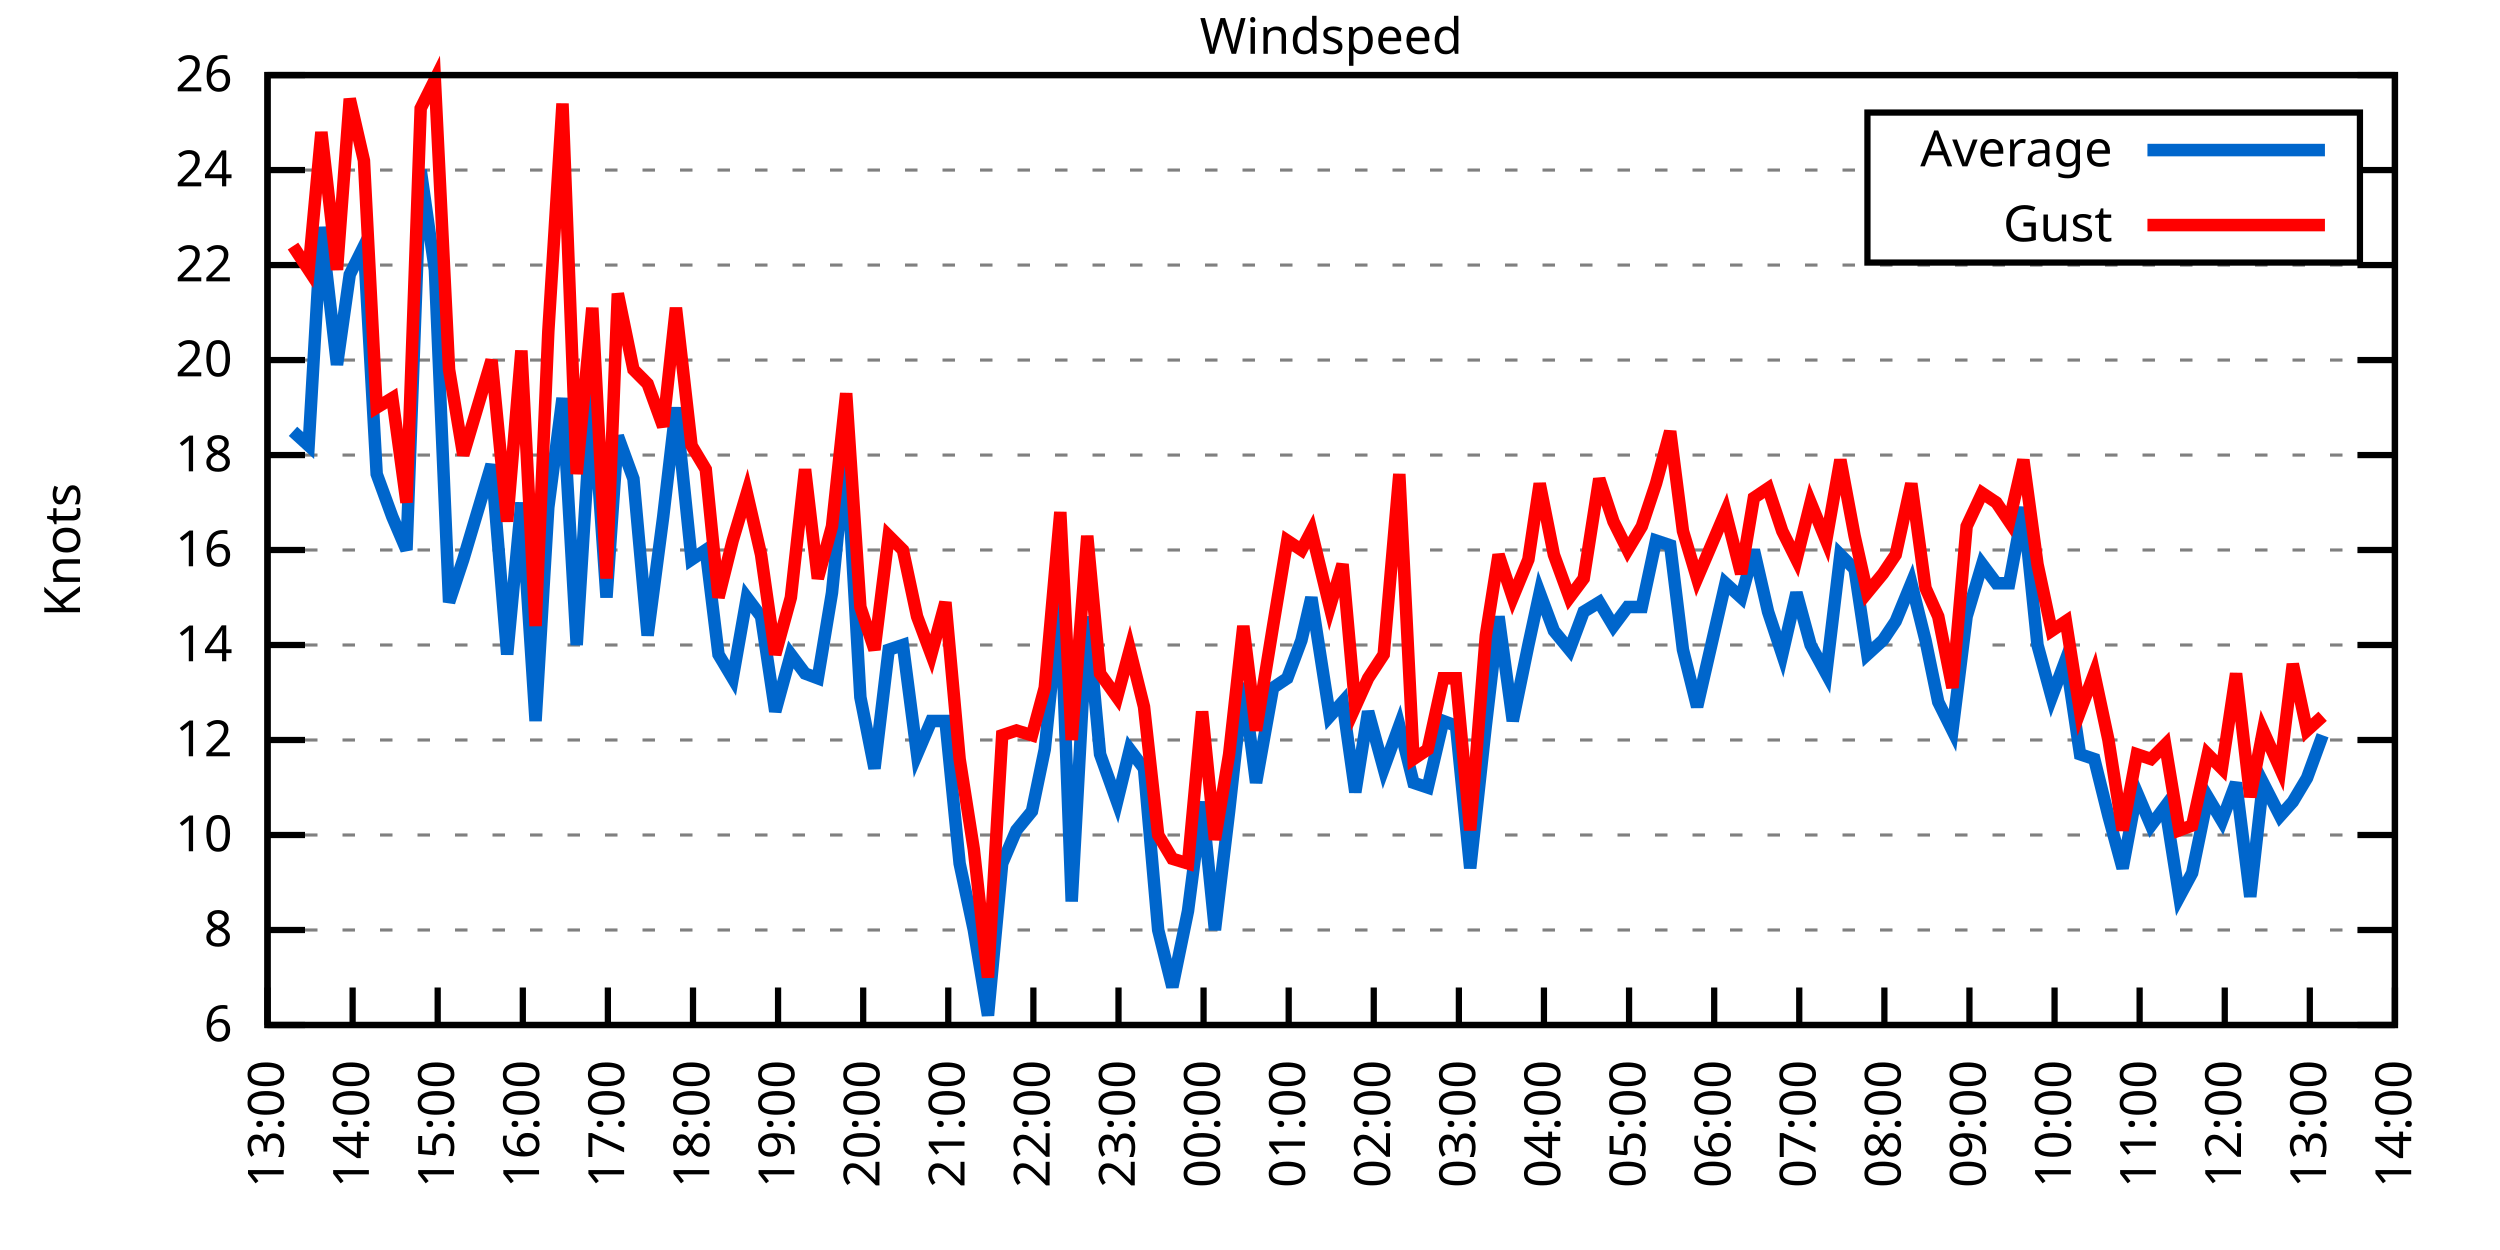
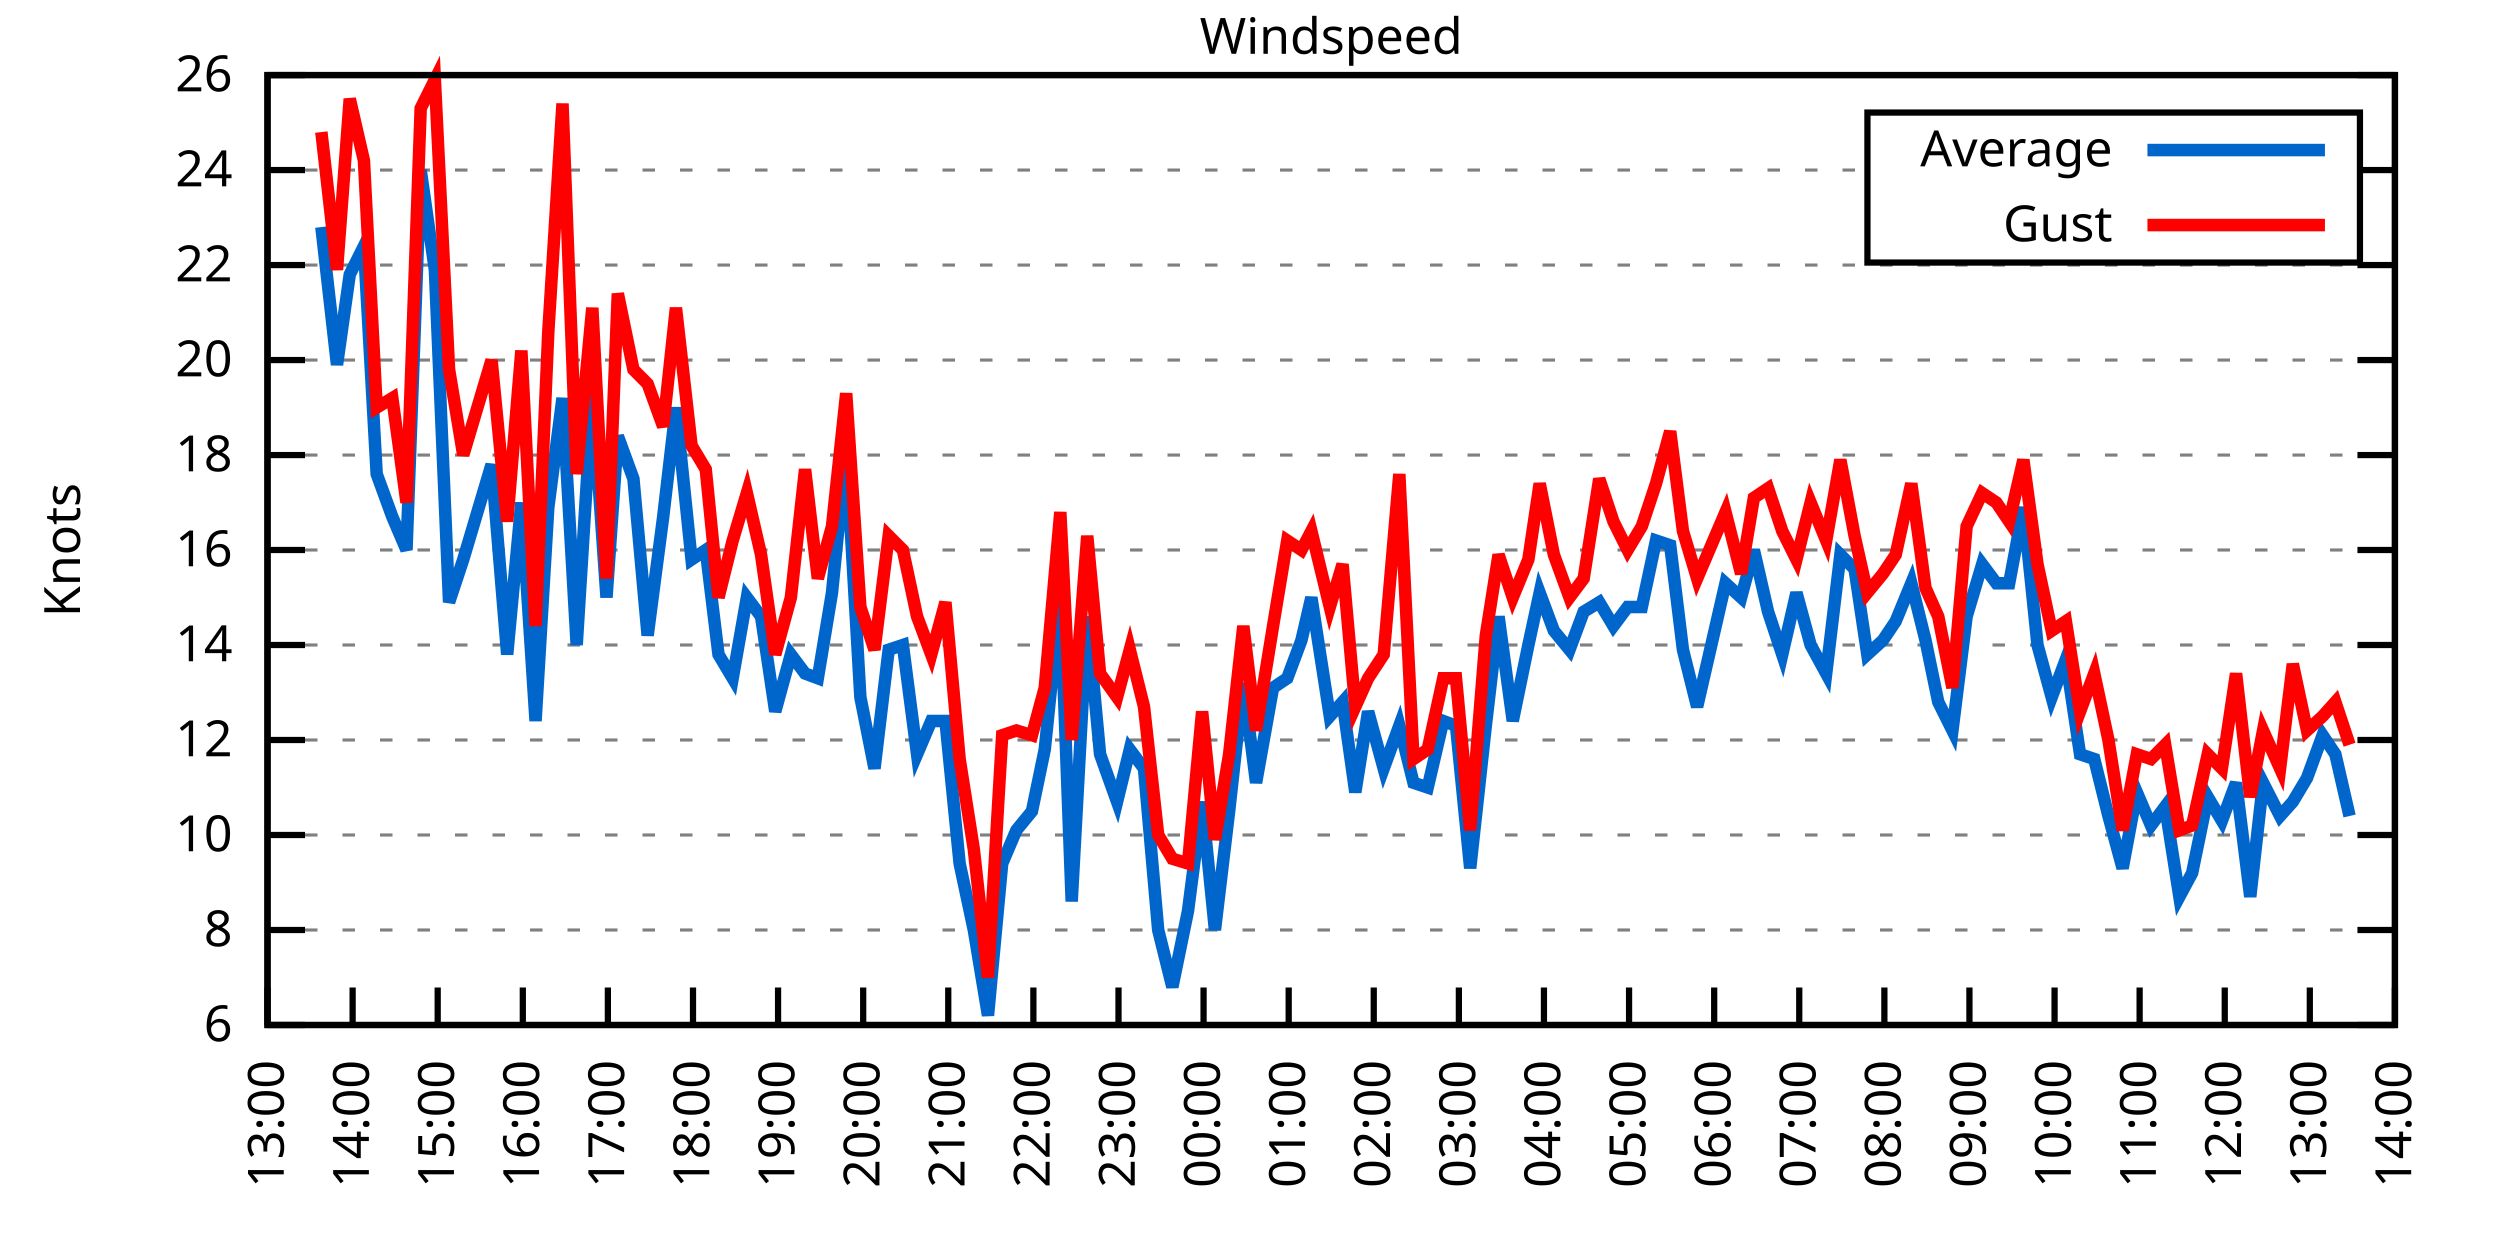
<svg xmlns="http://www.w3.org/2000/svg" xmlns:xlink="http://www.w3.org/1999/xlink" width="400" height="200" viewBox="0 0 400 200">
  <g id="gnuplot_canvas">
    <rect x="0" y="0" width="400" height="200" fill="none" />
    <defs>
      <circle id="gpDot" r="0.5" stroke-width="0.5" stroke="currentColor" />
      <path id="gpPt0" stroke-width="0.333" stroke="currentColor" d="M-1,0 h2 M0,-1 v2" />
      <path id="gpPt1" stroke-width="0.333" stroke="currentColor" d="M-1,-1 L1,1 M1,-1 L-1,1" />
      <path id="gpPt2" stroke-width="0.333" stroke="currentColor" d="M-1,0 L1,0 M0,-1 L0,1 M-1,-1 L1,1 M-1,1 L1,-1" />
      <rect id="gpPt3" stroke-width="0.333" stroke="currentColor" x="-1" y="-1" width="2" height="2" />
      <rect id="gpPt4" stroke-width="0.333" stroke="currentColor" fill="currentColor" x="-1" y="-1" width="2" height="2" />
      <circle id="gpPt5" stroke-width="0.333" stroke="currentColor" cx="0" cy="0" r="1" />
      <use xlink:href="#gpPt5" id="gpPt6" fill="currentColor" stroke="none" />
      <path id="gpPt7" stroke-width="0.333" stroke="currentColor" d="M0,-1.33 L-1.33,0.67 L1.33,0.67 z" />
      <use xlink:href="#gpPt7" id="gpPt8" fill="currentColor" stroke="none" />
      <use xlink:href="#gpPt7" id="gpPt9" stroke="currentColor" transform="rotate(180)" />
      <use xlink:href="#gpPt9" id="gpPt10" fill="currentColor" stroke="none" />
      <use xlink:href="#gpPt3" id="gpPt11" stroke="currentColor" transform="rotate(45)" />
      <use xlink:href="#gpPt11" id="gpPt12" fill="currentColor" stroke="none" />
      <path id="gpPt13" stroke-width="0.333" stroke="currentColor" d="M0,1.330 L1.265,0.411 L0.782,-1.067 L-0.782,-1.076 L-1.265,0.411 z" />
      <use xlink:href="#gpPt13" id="gpPt14" fill="currentColor" stroke="none" />
      <filter id="textbox" filterUnits="objectBoundingBox" x="0" y="0" height="1" width="1">
        <feFlood flood-color="white" flood-opacity="1" result="bgnd" />
        <feComposite in="SourceGraphic" in2="bgnd" operator="atop" />
      </filter>
      <filter id="greybox" filterUnits="objectBoundingBox" x="0" y="0" height="1" width="1">
        <feFlood flood-color="lightgrey" flood-opacity="1" result="grey" />
        <feComposite in="SourceGraphic" in2="grey" operator="atop" />
      </filter>
    </defs>
    <g fill="none" color="white" stroke="currentColor" stroke-width="1.00" stroke-linecap="butt" stroke-linejoin="miter">
</g>
    <g fill="none" color="black" stroke="currentColor" stroke-width="1.00" stroke-linecap="butt" stroke-linejoin="miter">
      <g stroke="none" shape-rendering="crispEdges">
        <polygon fill="rgb(255, 255, 255)" points="42.80,164.00 383.18,164.00 383.18,12.02 42.80,12.02 " />
      </g>
    </g>
    <g fill="none" color="black" stroke="currentColor" stroke-width="1.00" stroke-linecap="butt" stroke-linejoin="miter">
</g>
    <g fill="none" color="black" stroke="black" stroke-width="0.50" stroke-linecap="butt" stroke-linejoin="miter">
</g>
    <g fill="none" color="gray" stroke="currentColor" stroke-width="0.50" stroke-linecap="butt" stroke-linejoin="miter">
      <path stroke="gray" stroke-dasharray="2,4" class="gridline" d="M42.80,164.00 L383.19,164.00  " />
    </g>
    <g fill="none" color="gray" stroke="gray" stroke-width="1.00" stroke-linecap="butt" stroke-linejoin="miter">
</g>
    <g fill="none" color="black" stroke="currentColor" stroke-width="1.00" stroke-linecap="butt" stroke-linejoin="miter">
      <path stroke="black" d="M42.80,164.00 L48.80,164.00 M383.19,164.00 L377.19,164.00  " />
      <g transform="translate(37.20,166.60)" stroke="none" fill="black" font-family="Sans" font-size="8.00" text-anchor="end">
        <text>
          <tspan font-family="Sans"> 6</tspan>
        </text>
      </g>
    </g>
    <g fill="none" color="black" stroke="currentColor" stroke-width="1.00" stroke-linecap="butt" stroke-linejoin="miter">
</g>
    <g fill="none" color="black" stroke="black" stroke-width="0.50" stroke-linecap="butt" stroke-linejoin="miter">
</g>
    <g fill="none" color="gray" stroke="currentColor" stroke-width="0.50" stroke-linecap="butt" stroke-linejoin="miter">
      <path stroke="gray" stroke-dasharray="2,4" class="gridline" d="M42.80,148.80 L383.19,148.80  " />
    </g>
    <g fill="none" color="gray" stroke="gray" stroke-width="1.00" stroke-linecap="butt" stroke-linejoin="miter">
</g>
    <g fill="none" color="black" stroke="currentColor" stroke-width="1.00" stroke-linecap="butt" stroke-linejoin="miter">
      <path stroke="black" d="M42.80,148.80 L48.80,148.80 M383.19,148.80 L377.19,148.80  " />
      <g transform="translate(37.20,151.40)" stroke="none" fill="black" font-family="Sans" font-size="8.00" text-anchor="end">
        <text>
          <tspan font-family="Sans"> 8</tspan>
        </text>
      </g>
    </g>
    <g fill="none" color="black" stroke="currentColor" stroke-width="1.00" stroke-linecap="butt" stroke-linejoin="miter">
</g>
    <g fill="none" color="black" stroke="black" stroke-width="0.50" stroke-linecap="butt" stroke-linejoin="miter">
</g>
    <g fill="none" color="gray" stroke="currentColor" stroke-width="0.50" stroke-linecap="butt" stroke-linejoin="miter">
      <path stroke="gray" stroke-dasharray="2,4" class="gridline" d="M42.80,133.60 L383.19,133.60  " />
    </g>
    <g fill="none" color="gray" stroke="gray" stroke-width="1.00" stroke-linecap="butt" stroke-linejoin="miter">
</g>
    <g fill="none" color="black" stroke="currentColor" stroke-width="1.00" stroke-linecap="butt" stroke-linejoin="miter">
      <path stroke="black" d="M42.80,133.60 L48.80,133.60 M383.19,133.60 L377.19,133.60  " />
      <g transform="translate(37.20,136.20)" stroke="none" fill="black" font-family="Sans" font-size="8.00" text-anchor="end">
        <text>
          <tspan font-family="Sans"> 10</tspan>
        </text>
      </g>
    </g>
    <g fill="none" color="black" stroke="currentColor" stroke-width="1.00" stroke-linecap="butt" stroke-linejoin="miter">
</g>
    <g fill="none" color="black" stroke="black" stroke-width="0.50" stroke-linecap="butt" stroke-linejoin="miter">
</g>
    <g fill="none" color="gray" stroke="currentColor" stroke-width="0.50" stroke-linecap="butt" stroke-linejoin="miter">
      <path stroke="gray" stroke-dasharray="2,4" class="gridline" d="M42.80,118.40 L383.19,118.40  " />
    </g>
    <g fill="none" color="gray" stroke="gray" stroke-width="1.00" stroke-linecap="butt" stroke-linejoin="miter">
</g>
    <g fill="none" color="black" stroke="currentColor" stroke-width="1.00" stroke-linecap="butt" stroke-linejoin="miter">
      <path stroke="black" d="M42.80,118.40 L48.80,118.40 M383.19,118.40 L377.19,118.40  " />
      <g transform="translate(37.20,121.00)" stroke="none" fill="black" font-family="Sans" font-size="8.00" text-anchor="end">
        <text>
          <tspan font-family="Sans"> 12</tspan>
        </text>
      </g>
    </g>
    <g fill="none" color="black" stroke="currentColor" stroke-width="1.00" stroke-linecap="butt" stroke-linejoin="miter">
</g>
    <g fill="none" color="black" stroke="black" stroke-width="0.50" stroke-linecap="butt" stroke-linejoin="miter">
</g>
    <g fill="none" color="gray" stroke="currentColor" stroke-width="0.50" stroke-linecap="butt" stroke-linejoin="miter">
      <path stroke="gray" stroke-dasharray="2,4" class="gridline" d="M42.80,103.20 L383.19,103.20  " />
    </g>
    <g fill="none" color="gray" stroke="gray" stroke-width="1.00" stroke-linecap="butt" stroke-linejoin="miter">
</g>
    <g fill="none" color="black" stroke="currentColor" stroke-width="1.00" stroke-linecap="butt" stroke-linejoin="miter">
      <path stroke="black" d="M42.80,103.20 L48.80,103.20 M383.19,103.20 L377.19,103.20  " />
      <g transform="translate(37.20,105.80)" stroke="none" fill="black" font-family="Sans" font-size="8.00" text-anchor="end">
        <text>
          <tspan font-family="Sans"> 14</tspan>
        </text>
      </g>
    </g>
    <g fill="none" color="black" stroke="currentColor" stroke-width="1.00" stroke-linecap="butt" stroke-linejoin="miter">
</g>
    <g fill="none" color="black" stroke="black" stroke-width="0.50" stroke-linecap="butt" stroke-linejoin="miter">
</g>
    <g fill="none" color="gray" stroke="currentColor" stroke-width="0.50" stroke-linecap="butt" stroke-linejoin="miter">
      <path stroke="gray" stroke-dasharray="2,4" class="gridline" d="M42.80,88.00 L383.19,88.00  " />
    </g>
    <g fill="none" color="gray" stroke="gray" stroke-width="1.00" stroke-linecap="butt" stroke-linejoin="miter">
</g>
    <g fill="none" color="black" stroke="currentColor" stroke-width="1.00" stroke-linecap="butt" stroke-linejoin="miter">
      <path stroke="black" d="M42.80,88.00 L48.80,88.00 M383.19,88.00 L377.19,88.00  " />
      <g transform="translate(37.20,90.60)" stroke="none" fill="black" font-family="Sans" font-size="8.00" text-anchor="end">
        <text>
          <tspan font-family="Sans"> 16</tspan>
        </text>
      </g>
    </g>
    <g fill="none" color="black" stroke="currentColor" stroke-width="1.00" stroke-linecap="butt" stroke-linejoin="miter">
</g>
    <g fill="none" color="black" stroke="black" stroke-width="0.50" stroke-linecap="butt" stroke-linejoin="miter">
</g>
    <g fill="none" color="gray" stroke="currentColor" stroke-width="0.50" stroke-linecap="butt" stroke-linejoin="miter">
      <path stroke="gray" stroke-dasharray="2,4" class="gridline" d="M42.80,72.81 L383.19,72.81  " />
    </g>
    <g fill="none" color="gray" stroke="gray" stroke-width="1.00" stroke-linecap="butt" stroke-linejoin="miter">
</g>
    <g fill="none" color="black" stroke="currentColor" stroke-width="1.00" stroke-linecap="butt" stroke-linejoin="miter">
      <path stroke="black" d="M42.80,72.81 L48.80,72.81 M383.19,72.81 L377.19,72.81  " />
      <g transform="translate(37.20,75.41)" stroke="none" fill="black" font-family="Sans" font-size="8.00" text-anchor="end">
        <text>
          <tspan font-family="Sans"> 18</tspan>
        </text>
      </g>
    </g>
    <g fill="none" color="black" stroke="currentColor" stroke-width="1.00" stroke-linecap="butt" stroke-linejoin="miter">
</g>
    <g fill="none" color="black" stroke="black" stroke-width="0.50" stroke-linecap="butt" stroke-linejoin="miter">
</g>
    <g fill="none" color="gray" stroke="currentColor" stroke-width="0.50" stroke-linecap="butt" stroke-linejoin="miter">
      <path stroke="gray" stroke-dasharray="2,4" class="gridline" d="M42.80,57.61 L383.19,57.61  " />
    </g>
    <g fill="none" color="gray" stroke="gray" stroke-width="1.00" stroke-linecap="butt" stroke-linejoin="miter">
</g>
    <g fill="none" color="black" stroke="currentColor" stroke-width="1.00" stroke-linecap="butt" stroke-linejoin="miter">
      <path stroke="black" d="M42.80,57.61 L48.80,57.61 M383.19,57.61 L377.19,57.61  " />
      <g transform="translate(37.20,60.21)" stroke="none" fill="black" font-family="Sans" font-size="8.00" text-anchor="end">
        <text>
          <tspan font-family="Sans"> 20</tspan>
        </text>
      </g>
    </g>
    <g fill="none" color="black" stroke="currentColor" stroke-width="1.00" stroke-linecap="butt" stroke-linejoin="miter">
</g>
    <g fill="none" color="black" stroke="black" stroke-width="0.50" stroke-linecap="butt" stroke-linejoin="miter">
</g>
    <g fill="none" color="gray" stroke="currentColor" stroke-width="0.50" stroke-linecap="butt" stroke-linejoin="miter">
      <path stroke="gray" stroke-dasharray="2,4" class="gridline" d="M42.80,42.41 L383.19,42.41  " />
    </g>
    <g fill="none" color="gray" stroke="gray" stroke-width="1.00" stroke-linecap="butt" stroke-linejoin="miter">
</g>
    <g fill="none" color="black" stroke="currentColor" stroke-width="1.00" stroke-linecap="butt" stroke-linejoin="miter">
      <path stroke="black" d="M42.80,42.41 L48.80,42.41 M383.19,42.41 L377.19,42.41  " />
      <g transform="translate(37.20,45.01)" stroke="none" fill="black" font-family="Sans" font-size="8.00" text-anchor="end">
        <text>
          <tspan font-family="Sans"> 22</tspan>
        </text>
      </g>
    </g>
    <g fill="none" color="black" stroke="currentColor" stroke-width="1.00" stroke-linecap="butt" stroke-linejoin="miter">
</g>
    <g fill="none" color="black" stroke="black" stroke-width="0.50" stroke-linecap="butt" stroke-linejoin="miter">
</g>
    <g fill="none" color="gray" stroke="currentColor" stroke-width="0.50" stroke-linecap="butt" stroke-linejoin="miter">
      <path stroke="gray" stroke-dasharray="2,4" class="gridline" d="M42.80,27.21 L298.79,27.21 M377.59,27.21 L383.19,27.21  " />
    </g>
    <g fill="none" color="gray" stroke="gray" stroke-width="1.00" stroke-linecap="butt" stroke-linejoin="miter">
</g>
    <g fill="none" color="black" stroke="currentColor" stroke-width="1.00" stroke-linecap="butt" stroke-linejoin="miter">
      <path stroke="black" d="M42.80,27.21 L48.80,27.21 M383.19,27.21 L377.19,27.21  " />
      <g transform="translate(37.20,29.81)" stroke="none" fill="black" font-family="Sans" font-size="8.00" text-anchor="end">
        <text>
          <tspan font-family="Sans"> 24</tspan>
        </text>
      </g>
    </g>
    <g fill="none" color="black" stroke="currentColor" stroke-width="1.00" stroke-linecap="butt" stroke-linejoin="miter">
</g>
    <g fill="none" color="black" stroke="black" stroke-width="0.50" stroke-linecap="butt" stroke-linejoin="miter">
</g>
    <g fill="none" color="gray" stroke="currentColor" stroke-width="0.50" stroke-linecap="butt" stroke-linejoin="miter">
      <path stroke="gray" stroke-dasharray="2,4" class="gridline" d="M42.80,12.01 L383.19,12.01  " />
    </g>
    <g fill="none" color="gray" stroke="gray" stroke-width="1.00" stroke-linecap="butt" stroke-linejoin="miter">
</g>
    <g fill="none" color="black" stroke="currentColor" stroke-width="1.00" stroke-linecap="butt" stroke-linejoin="miter">
      <path stroke="black" d="M42.80,12.01 L48.80,12.01 M383.19,12.01 L377.19,12.01  " />
      <g transform="translate(37.20,14.61)" stroke="none" fill="black" font-family="Sans" font-size="8.00" text-anchor="end">
        <text>
          <tspan font-family="Sans"> 26</tspan>
        </text>
      </g>
    </g>
    <g fill="none" color="black" stroke="currentColor" stroke-width="1.00" stroke-linecap="butt" stroke-linejoin="miter">
      <path stroke="black" d="M42.80,164.00 L42.80,158.00  " />
      <g transform="translate(45.40,169.60) rotate(270.00)" stroke="none" fill="black" font-family="Sans" font-size="8.00" text-anchor="end">
        <text>
          <tspan font-family="Sans">13:00</tspan>
        </text>
      </g>
    </g>
    <g fill="none" color="black" stroke="currentColor" stroke-width="1.00" stroke-linecap="butt" stroke-linejoin="miter">
      <path stroke="black" d="M56.42,164.00 L56.42,158.00  " />
      <g transform="translate(59.02,169.60) rotate(270.00)" stroke="none" fill="black" font-family="Sans" font-size="8.00" text-anchor="end">
        <text>
          <tspan font-family="Sans">14:00</tspan>
        </text>
      </g>
    </g>
    <g fill="none" color="black" stroke="currentColor" stroke-width="1.00" stroke-linecap="butt" stroke-linejoin="miter">
      <path stroke="black" d="M70.03,164.00 L70.03,158.00  " />
      <g transform="translate(72.63,169.60) rotate(270.00)" stroke="none" fill="black" font-family="Sans" font-size="8.00" text-anchor="end">
        <text>
          <tspan font-family="Sans">15:00</tspan>
        </text>
      </g>
    </g>
    <g fill="none" color="black" stroke="currentColor" stroke-width="1.00" stroke-linecap="butt" stroke-linejoin="miter">
      <path stroke="black" d="M83.65,164.00 L83.65,158.00  " />
      <g transform="translate(86.25,169.60) rotate(270.00)" stroke="none" fill="black" font-family="Sans" font-size="8.00" text-anchor="end">
        <text>
          <tspan font-family="Sans">16:00</tspan>
        </text>
      </g>
    </g>
    <g fill="none" color="black" stroke="currentColor" stroke-width="1.00" stroke-linecap="butt" stroke-linejoin="miter">
      <path stroke="black" d="M97.26,164.00 L97.26,158.00  " />
      <g transform="translate(99.86,169.60) rotate(270.00)" stroke="none" fill="black" font-family="Sans" font-size="8.00" text-anchor="end">
        <text>
          <tspan font-family="Sans">17:00</tspan>
        </text>
      </g>
    </g>
    <g fill="none" color="black" stroke="currentColor" stroke-width="1.00" stroke-linecap="butt" stroke-linejoin="miter">
      <path stroke="black" d="M110.88,164.00 L110.88,158.00  " />
      <g transform="translate(113.48,169.60) rotate(270.00)" stroke="none" fill="black" font-family="Sans" font-size="8.00" text-anchor="end">
        <text>
          <tspan font-family="Sans">18:00</tspan>
        </text>
      </g>
    </g>
    <g fill="none" color="black" stroke="currentColor" stroke-width="1.00" stroke-linecap="butt" stroke-linejoin="miter">
      <path stroke="black" d="M124.49,164.00 L124.49,158.00  " />
      <g transform="translate(127.09,169.60) rotate(270.00)" stroke="none" fill="black" font-family="Sans" font-size="8.00" text-anchor="end">
        <text>
          <tspan font-family="Sans">19:00</tspan>
        </text>
      </g>
    </g>
    <g fill="none" color="black" stroke="currentColor" stroke-width="1.00" stroke-linecap="butt" stroke-linejoin="miter">
      <path stroke="black" d="M138.11,164.00 L138.11,158.00  " />
      <g transform="translate(140.71,169.60) rotate(270.00)" stroke="none" fill="black" font-family="Sans" font-size="8.00" text-anchor="end">
        <text>
          <tspan font-family="Sans">20:00</tspan>
        </text>
      </g>
    </g>
    <g fill="none" color="black" stroke="currentColor" stroke-width="1.00" stroke-linecap="butt" stroke-linejoin="miter">
      <path stroke="black" d="M151.72,164.00 L151.72,158.00  " />
      <g transform="translate(154.32,169.60) rotate(270.00)" stroke="none" fill="black" font-family="Sans" font-size="8.00" text-anchor="end">
        <text>
          <tspan font-family="Sans">21:00</tspan>
        </text>
      </g>
    </g>
    <g fill="none" color="black" stroke="currentColor" stroke-width="1.00" stroke-linecap="butt" stroke-linejoin="miter">
      <path stroke="black" d="M165.34,164.00 L165.34,158.00  " />
      <g transform="translate(167.94,169.60) rotate(270.00)" stroke="none" fill="black" font-family="Sans" font-size="8.00" text-anchor="end">
        <text>
          <tspan font-family="Sans">22:00</tspan>
        </text>
      </g>
    </g>
    <g fill="none" color="black" stroke="currentColor" stroke-width="1.00" stroke-linecap="butt" stroke-linejoin="miter">
      <path stroke="black" d="M178.96,164.00 L178.96,158.00  " />
      <g transform="translate(181.56,169.60) rotate(270.00)" stroke="none" fill="black" font-family="Sans" font-size="8.00" text-anchor="end">
        <text>
          <tspan font-family="Sans">23:00</tspan>
        </text>
      </g>
    </g>
    <g fill="none" color="black" stroke="currentColor" stroke-width="1.00" stroke-linecap="butt" stroke-linejoin="miter">
      <path stroke="black" d="M192.57,164.00 L192.57,158.00  " />
      <g transform="translate(195.17,169.60) rotate(270.00)" stroke="none" fill="black" font-family="Sans" font-size="8.00" text-anchor="end">
        <text>
          <tspan font-family="Sans">00:00</tspan>
        </text>
      </g>
    </g>
    <g fill="none" color="black" stroke="currentColor" stroke-width="1.00" stroke-linecap="butt" stroke-linejoin="miter">
      <path stroke="black" d="M206.19,164.00 L206.19,158.00  " />
      <g transform="translate(208.79,169.60) rotate(270.00)" stroke="none" fill="black" font-family="Sans" font-size="8.00" text-anchor="end">
        <text>
          <tspan font-family="Sans">01:00</tspan>
        </text>
      </g>
    </g>
    <g fill="none" color="black" stroke="currentColor" stroke-width="1.00" stroke-linecap="butt" stroke-linejoin="miter">
      <path stroke="black" d="M219.80,164.00 L219.80,158.00  " />
      <g transform="translate(222.40,169.60) rotate(270.00)" stroke="none" fill="black" font-family="Sans" font-size="8.00" text-anchor="end">
        <text>
          <tspan font-family="Sans">02:00</tspan>
        </text>
      </g>
    </g>
    <g fill="none" color="black" stroke="currentColor" stroke-width="1.00" stroke-linecap="butt" stroke-linejoin="miter">
      <path stroke="black" d="M233.42,164.00 L233.42,158.00  " />
      <g transform="translate(236.02,169.60) rotate(270.00)" stroke="none" fill="black" font-family="Sans" font-size="8.00" text-anchor="end">
        <text>
          <tspan font-family="Sans">03:00</tspan>
        </text>
      </g>
    </g>
    <g fill="none" color="black" stroke="currentColor" stroke-width="1.00" stroke-linecap="butt" stroke-linejoin="miter">
      <path stroke="black" d="M247.03,164.00 L247.03,158.00  " />
      <g transform="translate(249.63,169.60) rotate(270.00)" stroke="none" fill="black" font-family="Sans" font-size="8.00" text-anchor="end">
        <text>
          <tspan font-family="Sans">04:00</tspan>
        </text>
      </g>
    </g>
    <g fill="none" color="black" stroke="currentColor" stroke-width="1.00" stroke-linecap="butt" stroke-linejoin="miter">
      <path stroke="black" d="M260.65,164.00 L260.65,158.00  " />
      <g transform="translate(263.25,169.60) rotate(270.00)" stroke="none" fill="black" font-family="Sans" font-size="8.00" text-anchor="end">
        <text>
          <tspan font-family="Sans">05:00</tspan>
        </text>
      </g>
    </g>
    <g fill="none" color="black" stroke="currentColor" stroke-width="1.00" stroke-linecap="butt" stroke-linejoin="miter">
      <path stroke="black" d="M274.27,164.00 L274.27,158.00  " />
      <g transform="translate(276.87,169.60) rotate(270.00)" stroke="none" fill="black" font-family="Sans" font-size="8.00" text-anchor="end">
        <text>
          <tspan font-family="Sans">06:00</tspan>
        </text>
      </g>
    </g>
    <g fill="none" color="black" stroke="currentColor" stroke-width="1.00" stroke-linecap="butt" stroke-linejoin="miter">
      <path stroke="black" d="M287.88,164.00 L287.88,158.00  " />
      <g transform="translate(290.48,169.60) rotate(270.00)" stroke="none" fill="black" font-family="Sans" font-size="8.00" text-anchor="end">
        <text>
          <tspan font-family="Sans">07:00</tspan>
        </text>
      </g>
    </g>
    <g fill="none" color="black" stroke="currentColor" stroke-width="1.00" stroke-linecap="butt" stroke-linejoin="miter">
      <path stroke="black" d="M301.50,164.00 L301.50,158.00  " />
      <g transform="translate(304.10,169.60) rotate(270.00)" stroke="none" fill="black" font-family="Sans" font-size="8.00" text-anchor="end">
        <text>
          <tspan font-family="Sans">08:00</tspan>
        </text>
      </g>
    </g>
    <g fill="none" color="black" stroke="currentColor" stroke-width="1.00" stroke-linecap="butt" stroke-linejoin="miter">
      <path stroke="black" d="M315.11,164.00 L315.11,158.00  " />
      <g transform="translate(317.71,169.60) rotate(270.00)" stroke="none" fill="black" font-family="Sans" font-size="8.00" text-anchor="end">
        <text>
          <tspan font-family="Sans">09:00</tspan>
        </text>
      </g>
    </g>
    <g fill="none" color="black" stroke="currentColor" stroke-width="1.00" stroke-linecap="butt" stroke-linejoin="miter">
      <path stroke="black" d="M328.73,164.00 L328.73,158.00  " />
      <g transform="translate(331.33,169.60) rotate(270.00)" stroke="none" fill="black" font-family="Sans" font-size="8.00" text-anchor="end">
        <text>
          <tspan font-family="Sans">10:00</tspan>
        </text>
      </g>
    </g>
    <g fill="none" color="black" stroke="currentColor" stroke-width="1.00" stroke-linecap="butt" stroke-linejoin="miter">
      <path stroke="black" d="M342.34,164.00 L342.34,158.00  " />
      <g transform="translate(344.94,169.60) rotate(270.00)" stroke="none" fill="black" font-family="Sans" font-size="8.00" text-anchor="end">
        <text>
          <tspan font-family="Sans">11:00</tspan>
        </text>
      </g>
    </g>
    <g fill="none" color="black" stroke="currentColor" stroke-width="1.00" stroke-linecap="butt" stroke-linejoin="miter">
      <path stroke="black" d="M355.96,164.00 L355.96,158.00  " />
      <g transform="translate(358.56,169.60) rotate(270.00)" stroke="none" fill="black" font-family="Sans" font-size="8.00" text-anchor="end">
        <text>
          <tspan font-family="Sans">12:00</tspan>
        </text>
      </g>
    </g>
    <g fill="none" color="black" stroke="currentColor" stroke-width="1.00" stroke-linecap="butt" stroke-linejoin="miter">
      <path stroke="black" d="M369.57,164.00 L369.57,158.00  " />
      <g transform="translate(372.17,169.60) rotate(270.00)" stroke="none" fill="black" font-family="Sans" font-size="8.00" text-anchor="end">
        <text>
          <tspan font-family="Sans">13:00</tspan>
        </text>
      </g>
    </g>
    <g fill="none" color="black" stroke="currentColor" stroke-width="1.00" stroke-linecap="butt" stroke-linejoin="miter">
      <path stroke="black" d="M383.19,164.00 L383.19,158.00  " />
      <g transform="translate(385.79,169.60) rotate(270.00)" stroke="none" fill="black" font-family="Sans" font-size="8.00" text-anchor="end">
        <text>
          <tspan font-family="Sans">14:00</tspan>
        </text>
      </g>
    </g>
    <g fill="none" color="black" stroke="currentColor" stroke-width="1.00" stroke-linecap="butt" stroke-linejoin="miter">
</g>
    <g fill="none" color="black" stroke="currentColor" stroke-width="1.00" stroke-linecap="butt" stroke-linejoin="miter">
      <path stroke="black" d="M42.80,12.01 L42.80,164.00 L383.19,164.00 L383.19,12.01 L42.80,12.01 Z  " />
    </g>
    <g fill="none" color="black" stroke="currentColor" stroke-width="1.00" stroke-linecap="butt" stroke-linejoin="miter">
</g>
    <g fill="none" color="black" stroke="currentColor" stroke-width="1.00" stroke-linecap="butt" stroke-linejoin="miter">
      <path stroke="black" d="M298.79,42.01 L298.79,18.01 L377.59,18.01 L377.59,42.01 L298.79,42.01 Z  " />
    </g>
    <g id="Windspeed_plot_1">
      <g fill="none" color="white" stroke="black" stroke-width="2.00" stroke-linecap="butt" stroke-linejoin="miter">
</g>
      <g fill="none" color="black" stroke="currentColor" stroke-width="2.00" stroke-linecap="butt" stroke-linejoin="miter">
        <g transform="translate(337.99,26.61)" stroke="none" fill="black" font-family="Sans" font-size="8.00" text-anchor="end">
          <text>
            <tspan font-family="Sans">Average</tspan>
          </text>
        </g>
      </g>
      <g fill="none" color="black" stroke="currentColor" stroke-width="2.00" stroke-linecap="butt" stroke-linejoin="miter">
-         <path stroke="rgb(  0, 102, 204)" d="M343.59,24.01 L371.99,24.01 M46.88,69.01 L49.38,71.29 L51.42,36.33 L53.92,58.37 L55.96,43.93 L58.23,39.37   L60.27,75.85 L62.77,82.69 L65.04,88.00 L67.31,27.21 L69.58,43.17 L71.85,96.36 L74.12,89.52 L78.65,74.33   L81.15,104.72 L83.42,80.41 L85.69,115.36 L87.73,81.17 L90.00,63.69 L92.27,103.20 L94.77,62.93 L97.04,95.60   L98.85,69.77 L101.35,76.61 L103.62,101.68 L106.11,82.69 L108.15,65.21 L110.65,89.52 L112.92,88.00 L114.96,104.72   L117.23,108.52 L119.50,95.60 L121.77,98.64 L124.04,113.84 L126.54,104.72 L128.81,107.76 L130.85,108.52 L133.12,94.84   L135.39,72.05 L137.66,111.56 L139.92,122.96 L142.19,103.96 L144.46,103.20 L146.73,120.68 L149.00,115.36 L151.27,115.36   L153.54,138.16 L155.81,148.80 L158.08,162.48 L160.35,138.16 L162.62,132.84 L165.11,129.80 L167.16,119.92 L169.65,95.60   L171.47,144.24 L173.96,98.64 L176.01,120.68 L178.73,128.28 L180.77,119.92 L183.04,122.96 L185.31,148.80 L187.58,157.92   L190.08,145.76 L192.34,128.28 L194.39,148.80 L196.66,129.80 L198.93,109.28 L200.97,125.24 L203.69,110.04 L205.96,108.52   L208.23,102.44 L209.82,95.60 L212.77,114.60 L214.81,112.32 L216.85,126.76 L218.90,113.84 L221.39,122.96 L223.89,116.12   L226.16,125.24 L228.43,126.00 L230.92,115.36 L232.96,116.12 L235.23,138.92 L237.73,116.12 L239.77,98.64 L242.04,115.36   L244.54,103.20 L246.35,94.84 L248.62,100.92 L251.12,103.96 L253.39,97.88 L255.88,96.36 L258.15,100.16 L260.42,97.12   L262.69,97.12 L264.96,86.49 L267.23,87.25 L269.27,103.96 L271.54,113.08 L276.08,93.32 L278.58,95.60 L280.62,88.00   L282.89,97.88 L285.16,104.72 L287.43,94.84 L289.70,103.20 L292.19,107.76 L294.46,88.76 L296.73,91.04 L298.77,104.72   L301.27,102.44 L303.31,99.40 L305.81,93.32 L308.08,102.44 L310.12,112.32 L312.39,116.88 L314.66,98.64 L317.15,90.28   L319.42,93.32 L321.47,93.32 L323.74,81.17 L326.00,103.20 L328.27,111.56 L330.54,105.48 L332.81,120.68 L335.08,121.44   L337.35,130.56 L339.62,138.92 L341.89,126.76 L344.16,132.08 L346.43,129.04 L348.70,143.48 L350.74,139.68 L353.24,127.52   L355.50,131.32 L357.77,125.24 L360.04,143.48 L362.09,125.24 L364.81,130.56 L366.85,128.28 L369.12,124.48 L371.62,117.64    " />
+         <path stroke="rgb(  0, 102, 204)" d="M343.59,24.01 L371.99,24.01 M51.42,36.33 L53.92,58.37 L55.96,43.93 L58.23,39.37 L60.27,75.85 L62.77,82.69   L65.04,88.00 L67.31,27.21 L69.58,43.17 L71.85,96.36 L74.12,89.52 L78.65,74.33 L81.15,104.72 L83.42,80.41   L85.69,115.36 L87.73,81.17 L90.00,63.69 L92.27,103.20 L94.77,62.93 L97.04,95.60 L98.85,69.77 L101.35,76.61   L103.62,101.68 L106.11,82.69 L108.15,65.21 L110.65,89.52 L112.92,88.00 L114.96,104.72 L117.23,108.52 L119.50,95.60   L121.77,98.64 L124.04,113.84 L126.54,104.72 L128.81,107.76 L130.85,108.52 L133.12,94.84 L135.39,72.05 L137.66,111.56   L139.92,122.96 L142.19,103.96 L144.46,103.20 L146.73,120.68 L149.00,115.36 L151.27,115.36 L153.54,138.16 L155.81,148.80   L158.08,162.48 L160.35,138.16 L162.62,132.84 L165.11,129.80 L167.16,119.92 L169.65,95.60 L171.47,144.24 L173.96,98.64   L176.01,120.68 L178.73,128.28 L180.77,119.92 L183.04,122.96 L185.31,148.80 L187.58,157.92 L190.08,145.76 L192.34,128.28   L194.39,148.80 L196.66,129.80 L198.93,109.28 L200.97,125.24 L203.69,110.04 L205.96,108.52 L208.23,102.44 L209.82,95.60   L212.77,114.60 L214.81,112.32 L216.85,126.76 L218.90,113.84 L221.39,122.96 L223.89,116.12 L226.16,125.24 L228.43,126.00   L230.92,115.36 L232.96,116.12 L235.23,138.92 L237.73,116.12 L239.77,98.64 L242.04,115.36 L244.54,103.20 L246.35,94.84   L248.62,100.92 L251.12,103.96 L253.39,97.88 L255.88,96.36 L258.15,100.16 L260.42,97.12 L262.69,97.12 L264.96,86.49   L267.23,87.25 L269.27,103.96 L271.54,113.08 L276.08,93.32 L278.58,95.60 L280.62,88.00 L282.89,97.88 L285.16,104.72   L287.43,94.84 L289.70,103.20 L292.19,107.76 L294.46,88.76 L296.73,91.04 L298.77,104.72 L301.27,102.44 L303.31,99.40   L305.81,93.32 L308.08,102.44 L310.12,112.32 L312.39,116.88 L314.66,98.64 L317.15,90.28 L319.42,93.32 L321.47,93.32   L323.74,81.17 L326.00,103.20 L328.27,111.56 L330.54,105.48 L332.81,120.68 L335.08,121.44 L337.35,130.56 L339.62,138.92   L341.89,126.76 L344.16,132.08 L346.43,129.04 L348.70,143.48 L350.74,139.68 L353.24,127.52 L355.50,131.32 L357.77,125.24   L360.04,143.48 L362.09,125.24 L364.81,130.56 L366.85,128.28 L369.12,124.48 L371.62,117.64 L373.66,120.68 L375.93,130.56    " />
      </g>
    </g>
    <g id="Windspeed_plot_2">
      <g fill="none" color="black" stroke="currentColor" stroke-width="2.00" stroke-linecap="butt" stroke-linejoin="miter">
        <g transform="translate(337.99,38.61)" stroke="none" fill="black" font-family="Sans" font-size="8.00" text-anchor="end">
          <text>
            <tspan font-family="Sans">Gust</tspan>
          </text>
        </g>
      </g>
      <g fill="none" color="black" stroke="currentColor" stroke-width="2.00" stroke-linecap="butt" stroke-linejoin="miter">
-         <path stroke="rgb(255,   0,   0)" d="M343.59,36.01 L371.99,36.01 M46.88,39.37 L49.38,43.17 L51.42,21.13 L53.92,43.17 L55.96,15.81 L58.23,25.69   L60.27,65.21 L62.77,63.69 L65.04,80.41 L67.31,17.33 L69.58,12.77 L71.85,59.13 L74.12,72.81 L78.65,57.61   L81.15,83.45 L83.42,56.09 L85.69,100.16 L87.73,53.05 L90.00,16.57 L92.27,75.85 L94.77,49.25 L97.04,92.56   L98.85,46.97 L101.35,59.13 L103.62,61.41 L106.11,68.25 L108.15,49.25 L110.65,71.29 L112.92,75.09 L114.96,95.60   L117.23,86.49 L119.50,78.89 L121.77,88.76 L124.04,104.72 L126.54,95.60 L128.81,75.09 L130.85,92.56 L133.12,84.21   L135.39,62.93 L137.66,97.12 L139.92,103.96 L142.19,85.73 L144.46,88.00 L146.73,98.64 L149.00,104.72 L151.27,96.36   L153.54,121.44 L155.81,135.88 L158.08,156.40 L160.35,117.64 L162.62,116.88 L165.11,117.64 L167.16,110.04 L169.65,81.93   L171.47,118.40 L173.96,85.73 L176.01,107.76 L178.73,111.56 L180.77,103.96 L183.04,113.08 L185.31,133.60 L187.58,137.40   L190.08,138.16 L192.34,113.84 L194.39,134.36 L196.66,120.68 L198.93,100.16 L200.97,116.88 L203.69,100.16 L205.96,86.49   L208.23,88.00 L209.82,84.97 L212.77,97.12 L214.81,90.28 L216.85,113.08 L218.90,108.52 L221.39,104.72 L223.89,75.85   L226.16,121.44 L228.43,119.92 L230.92,108.52 L232.96,108.52 L235.23,132.84 L237.73,101.68 L239.77,88.76 L242.04,95.60   L244.54,89.52 L246.35,77.37 L248.62,88.76 L251.12,95.60 L253.39,92.56 L255.88,76.61 L258.15,83.45 L260.42,88.00   L262.69,84.21 L264.96,77.37 L267.23,69.01 L269.27,84.97 L271.54,92.56 L276.08,81.93 L278.58,91.80 L280.62,79.65   L282.89,78.13 L285.16,84.97 L287.43,89.52 L289.70,80.41 L292.19,86.49 L294.46,73.57 L296.73,85.73 L298.77,94.84   L301.27,91.80 L303.31,88.76 L305.81,77.37 L308.08,94.08 L310.12,98.64 L312.39,110.04 L314.66,84.21 L317.15,78.89   L319.42,80.41 L321.47,83.45 L323.74,73.57 L326.00,90.28 L328.27,100.92 L330.54,99.40 L332.81,113.84 L335.08,107.76   L337.35,118.40 L339.62,132.84 L341.89,120.68 L344.16,121.44 L346.43,119.16 L348.70,132.84 L350.74,132.08 L353.24,120.68   L355.50,122.96 L357.77,107.76 L360.04,127.52 L362.09,116.88 L364.81,122.96 L366.85,106.24 L369.12,116.88 L371.62,114.60    " />
+         <path stroke="rgb(255,   0,   0)" d="M343.59,36.01 L371.99,36.01 M51.42,21.13 L53.92,43.17 L55.96,15.81 L58.23,25.69 L60.27,65.21 L62.77,63.69   L65.04,80.41 L67.31,17.33 L69.58,12.77 L71.85,59.13 L74.12,72.81 L78.65,57.61 L81.15,83.45 L83.42,56.09   L85.69,100.16 L87.73,53.05 L90.00,16.57 L92.27,75.85 L94.77,49.25 L97.04,92.56 L98.85,46.97 L101.35,59.13   L103.62,61.41 L106.11,68.25 L108.15,49.25 L110.65,71.29 L112.92,75.09 L114.96,95.60 L117.23,86.49 L119.50,78.89   L121.77,88.76 L124.04,104.72 L126.54,95.60 L128.81,75.09 L130.85,92.56 L133.12,84.21 L135.39,62.93 L137.66,97.12   L139.92,103.96 L142.19,85.73 L144.46,88.00 L146.73,98.64 L149.00,104.72 L151.27,96.36 L153.54,121.44 L155.81,135.88   L158.08,156.40 L160.35,117.64 L162.62,116.88 L165.11,117.64 L167.16,110.04 L169.65,81.93 L171.47,118.40 L173.96,85.73   L176.01,107.76 L178.73,111.56 L180.77,103.96 L183.04,113.08 L185.31,133.60 L187.58,137.40 L190.08,138.16 L192.34,113.84   L194.39,134.36 L196.66,120.68 L198.93,100.16 L200.97,116.88 L203.69,100.16 L205.96,86.49 L208.23,88.00 L209.82,84.97   L212.77,97.12 L214.81,90.28 L216.85,113.08 L218.90,108.52 L221.39,104.72 L223.89,75.85 L226.16,121.44 L228.43,119.92   L230.92,108.52 L232.96,108.52 L235.23,132.84 L237.73,101.68 L239.77,88.76 L242.04,95.60 L244.54,89.52 L246.35,77.37   L248.62,88.76 L251.12,95.60 L253.39,92.56 L255.88,76.61 L258.15,83.45 L260.42,88.00 L262.69,84.21 L264.96,77.37   L267.23,69.01 L269.27,84.97 L271.54,92.56 L276.08,81.93 L278.58,91.80 L280.62,79.65 L282.89,78.13 L285.16,84.97   L287.43,89.52 L289.70,80.41 L292.19,86.49 L294.46,73.57 L296.73,85.73 L298.77,94.84 L301.27,91.80 L303.31,88.76   L305.81,77.37 L308.08,94.08 L310.12,98.64 L312.39,110.04 L314.66,84.21 L317.15,78.89 L319.42,80.41 L321.47,83.45   L323.74,73.57 L326.00,90.28 L328.27,100.92 L330.54,99.40 L332.81,113.84 L335.08,107.76 L337.35,118.40 L339.62,132.84   L341.89,120.68 L344.16,121.44 L346.43,119.16 L348.70,132.84 L350.74,132.08 L353.24,120.68 L355.50,122.96 L357.77,107.76   L360.04,127.52 L362.09,116.88 L364.81,122.96 L366.85,106.24 L369.12,116.88 L371.62,114.60 L373.66,112.32 L375.93,119.16    " />
      </g>
    </g>
    <g fill="none" color="black" stroke="currentColor" stroke-width="2.00" stroke-linecap="butt" stroke-linejoin="miter">
</g>
    <g fill="none" color="black" stroke="black" stroke-width="1.00" stroke-linecap="butt" stroke-linejoin="miter">
</g>
    <g fill="none" color="black" stroke="currentColor" stroke-width="1.00" stroke-linecap="butt" stroke-linejoin="miter">
      <path stroke="black" d="M42.80,12.01 L42.80,164.00 L383.19,164.00 L383.19,12.01 L42.80,12.01 Z  " />
      <g transform="translate(12.80,88.01) rotate(270.00)" stroke="none" fill="black" font-family="Sans" font-size="8.00" text-anchor="middle">
        <text>
          <tspan font-family="Sans">Knots</tspan>
        </text>
      </g>
    </g>
    <g fill="none" color="black" stroke="currentColor" stroke-width="1.00" stroke-linecap="butt" stroke-linejoin="miter">
</g>
    <g fill="none" color="black" stroke="currentColor" stroke-width="1.00" stroke-linecap="butt" stroke-linejoin="miter">
      <g transform="translate(212.99,8.61)" stroke="none" fill="black" font-family="Sans" font-size="8.00" text-anchor="middle">
        <text>
          <tspan font-family="Sans">Windspeed</tspan>
        </text>
      </g>
    </g>
    <g fill="none" color="black" stroke="currentColor" stroke-width="1.00" stroke-linecap="butt" stroke-linejoin="miter">
</g>
  </g>
</svg>
